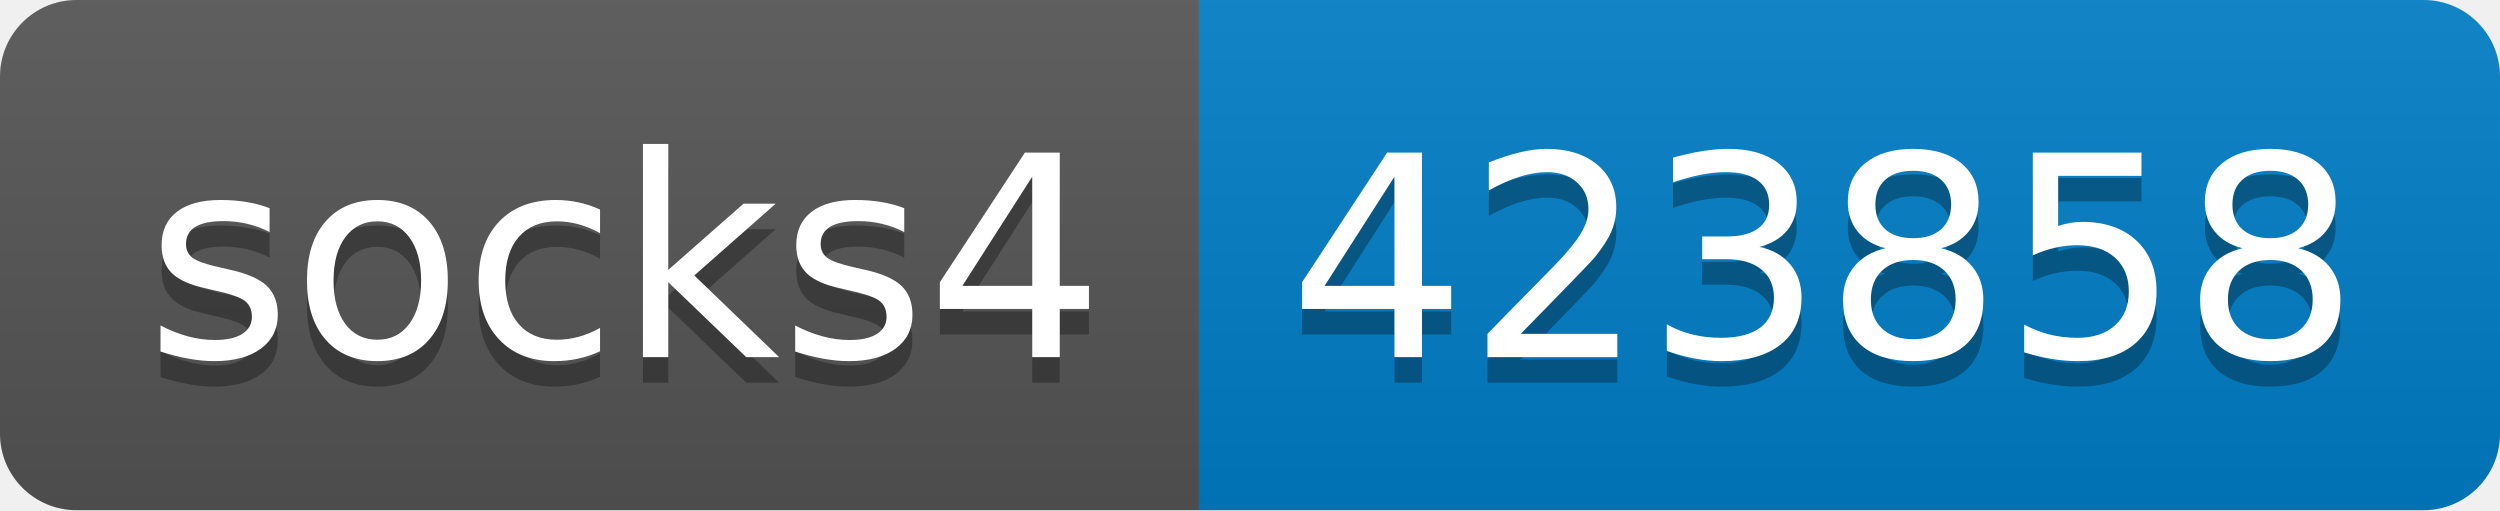
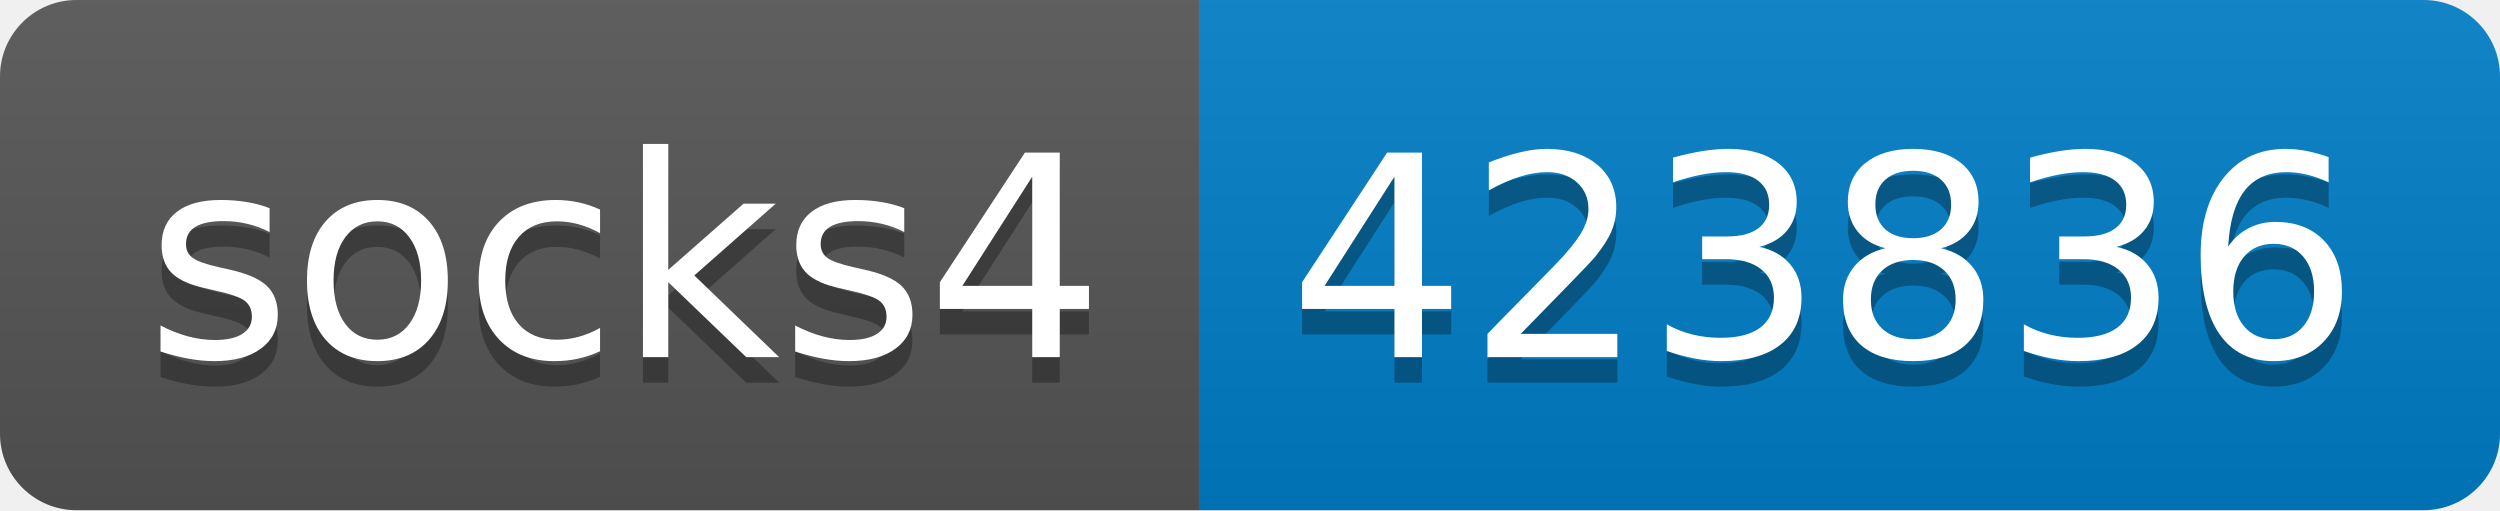
- <svg xmlns="http://www.w3.org/2000/svg" width="98" height="20" role="img" aria-label="socks4: 423858">
+ <svg xmlns="http://www.w3.org/2000/svg" width="98" height="20" role="img" aria-label="socks4: 423836">
  <linearGradient id="s" x2="0" y2="100%">
    <stop offset="0" stop-color="#bbb" stop-opacity=".1" />
    <stop offset="1" stop-opacity=".1" />
  </linearGradient>
  <clipPath id="r">
    <rect width="98" height="20" rx="3" fill="#fff" />
  </clipPath>
  <g clip-path="url(#r)">
    <rect width="47" height="20" fill="#555" />
    <rect x="47" width="51" height="20" fill="#007ec6" />
    <rect width="98" height="20" fill="url(#s)" />
  </g>
  <g fill="#fff" text-anchor="middle" font-family="Verdana,Geneva,DejaVu Sans,sans-serif" text-rendering="geometricPrecision" font-size="110">
    <text aria-hidden="true" x="245" y="150" fill="#010101" fill-opacity=".3" transform="scale(.1)" textLength="370">socks4</text>
    <text x="245" y="140" transform="scale(.1)" fill="#fff" textLength="370">socks4</text>
-     <text aria-hidden="true" x="715" y="150" fill="#010101" fill-opacity=".3" transform="scale(.1)" textLength="410">423858</text>
-     <text x="715" y="140" transform="scale(.1)" fill="#fff" textLength="410">423858</text>
+     <text aria-hidden="true" x="715" y="150" fill="#010101" fill-opacity=".3" transform="scale(.1)" textLength="410">423836</text>
+     <text x="715" y="140" transform="scale(.1)" fill="#fff" textLength="410">423836</text>
  </g>
</svg>
